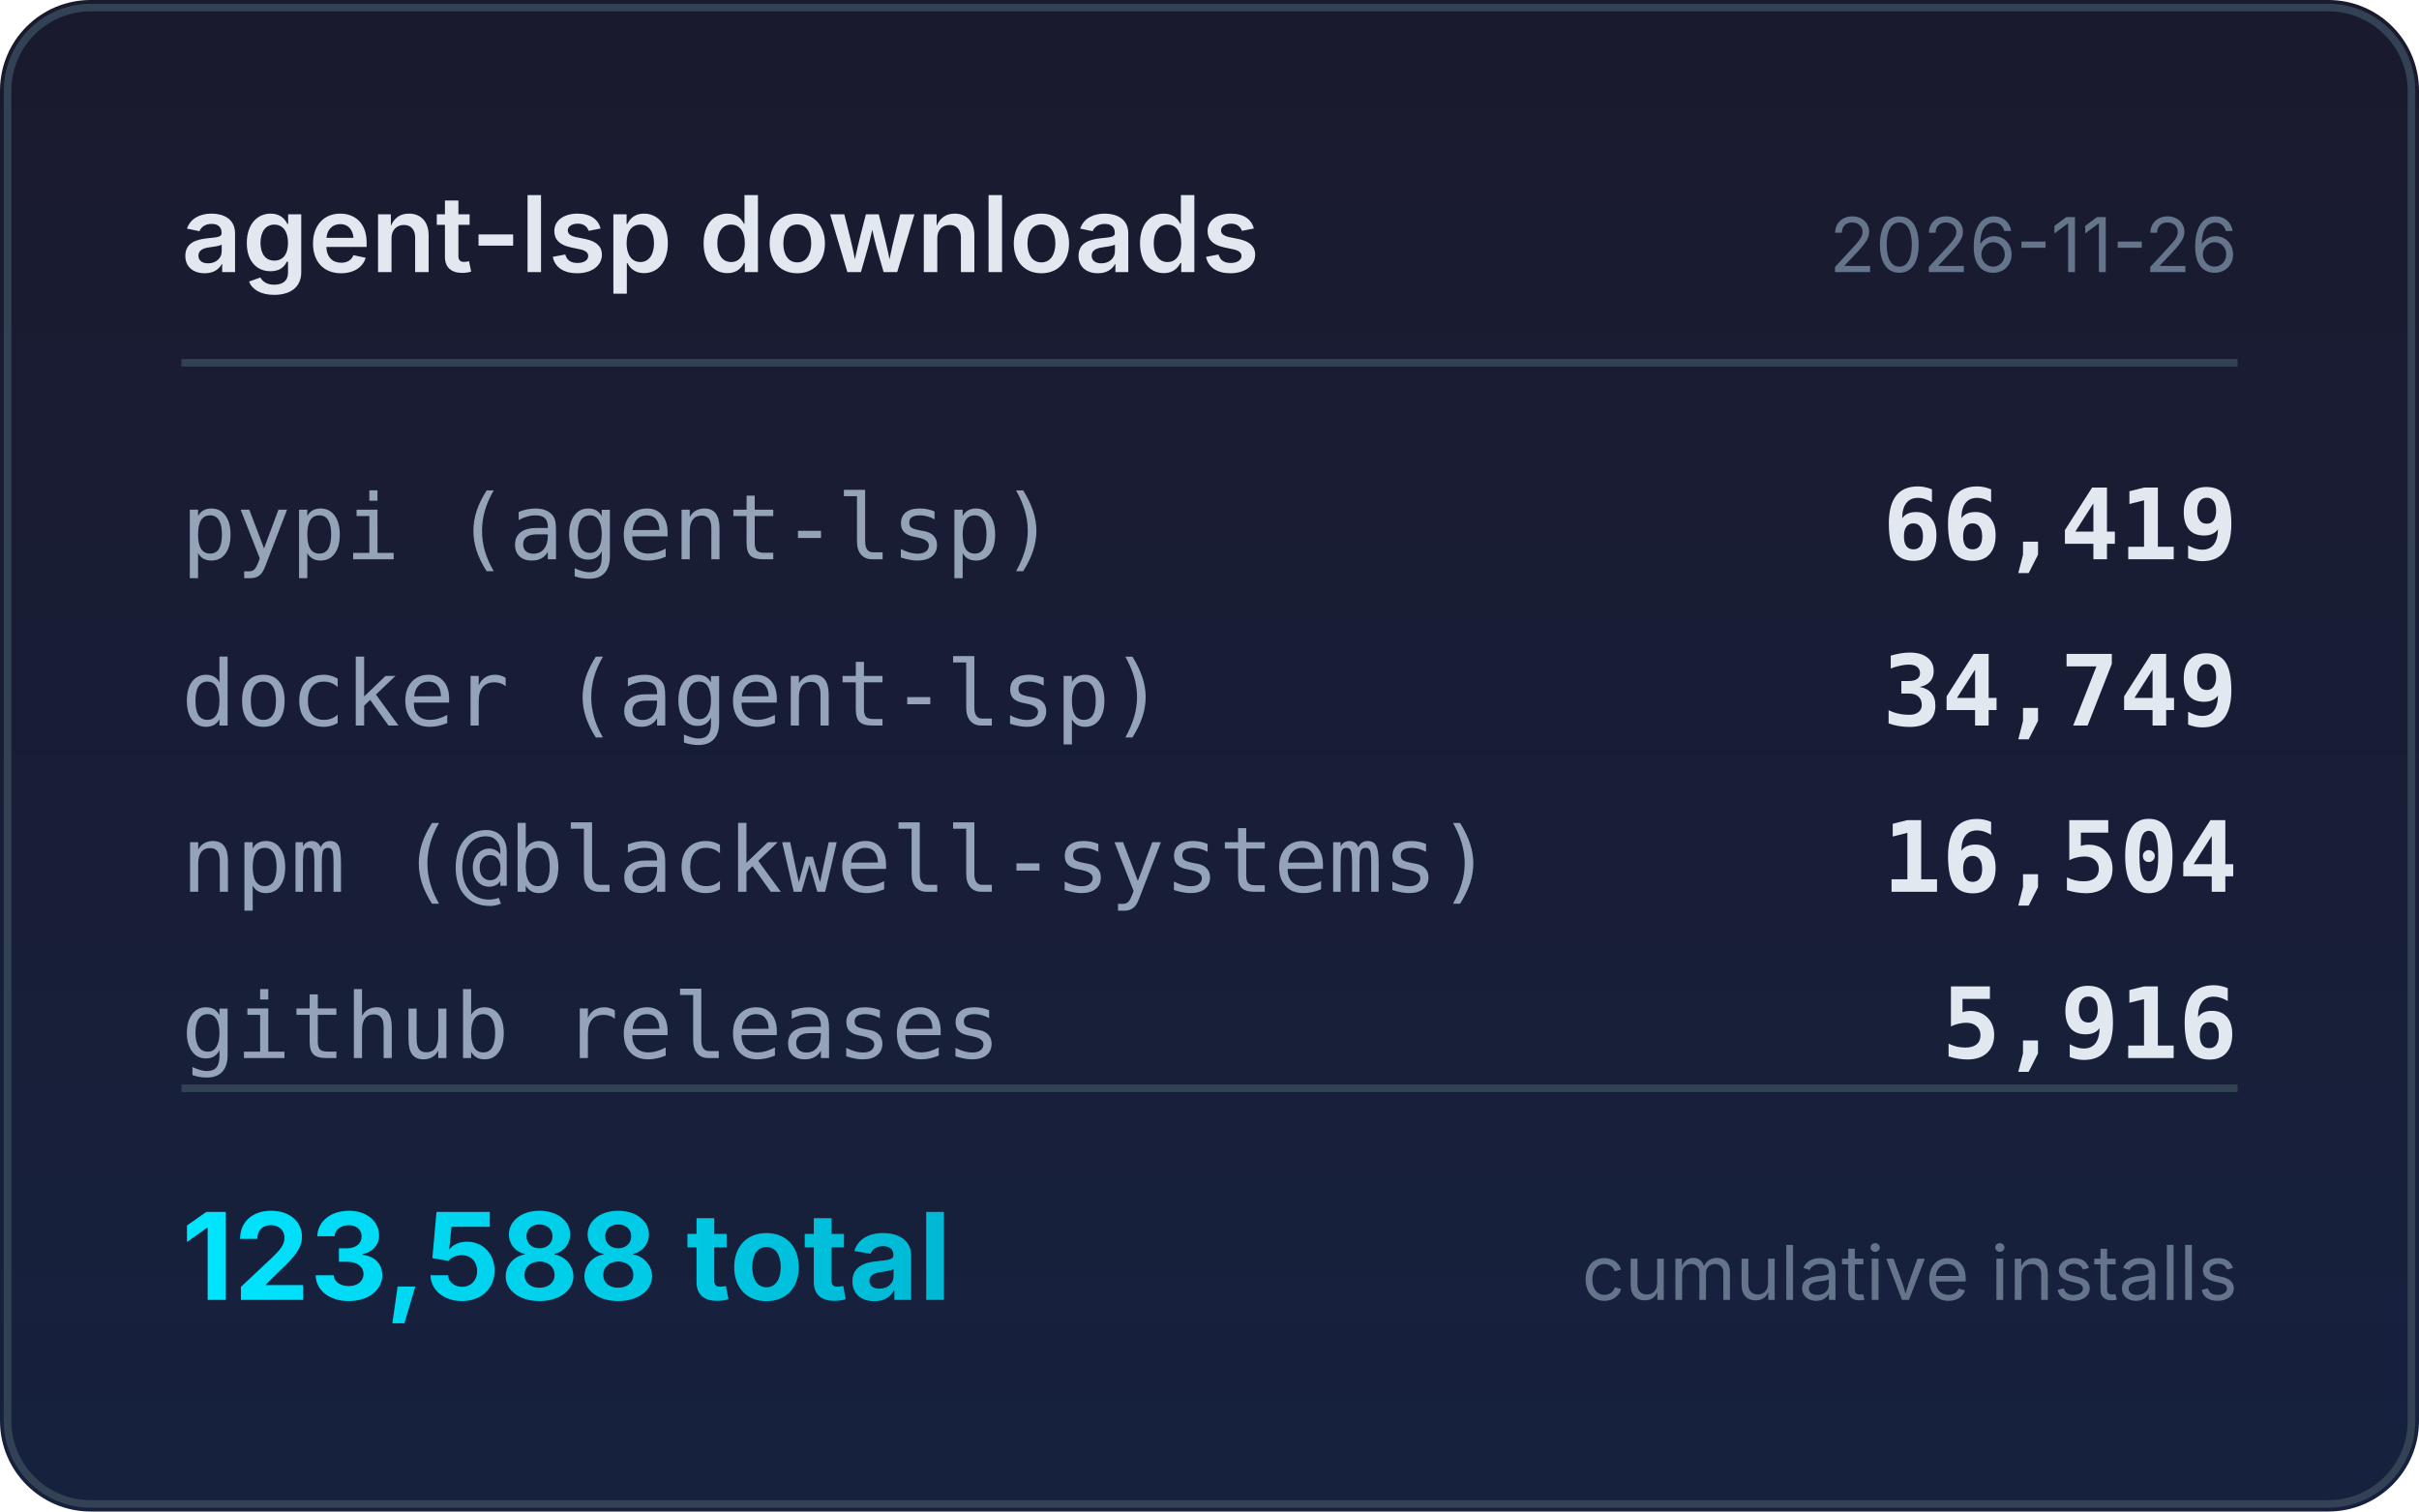
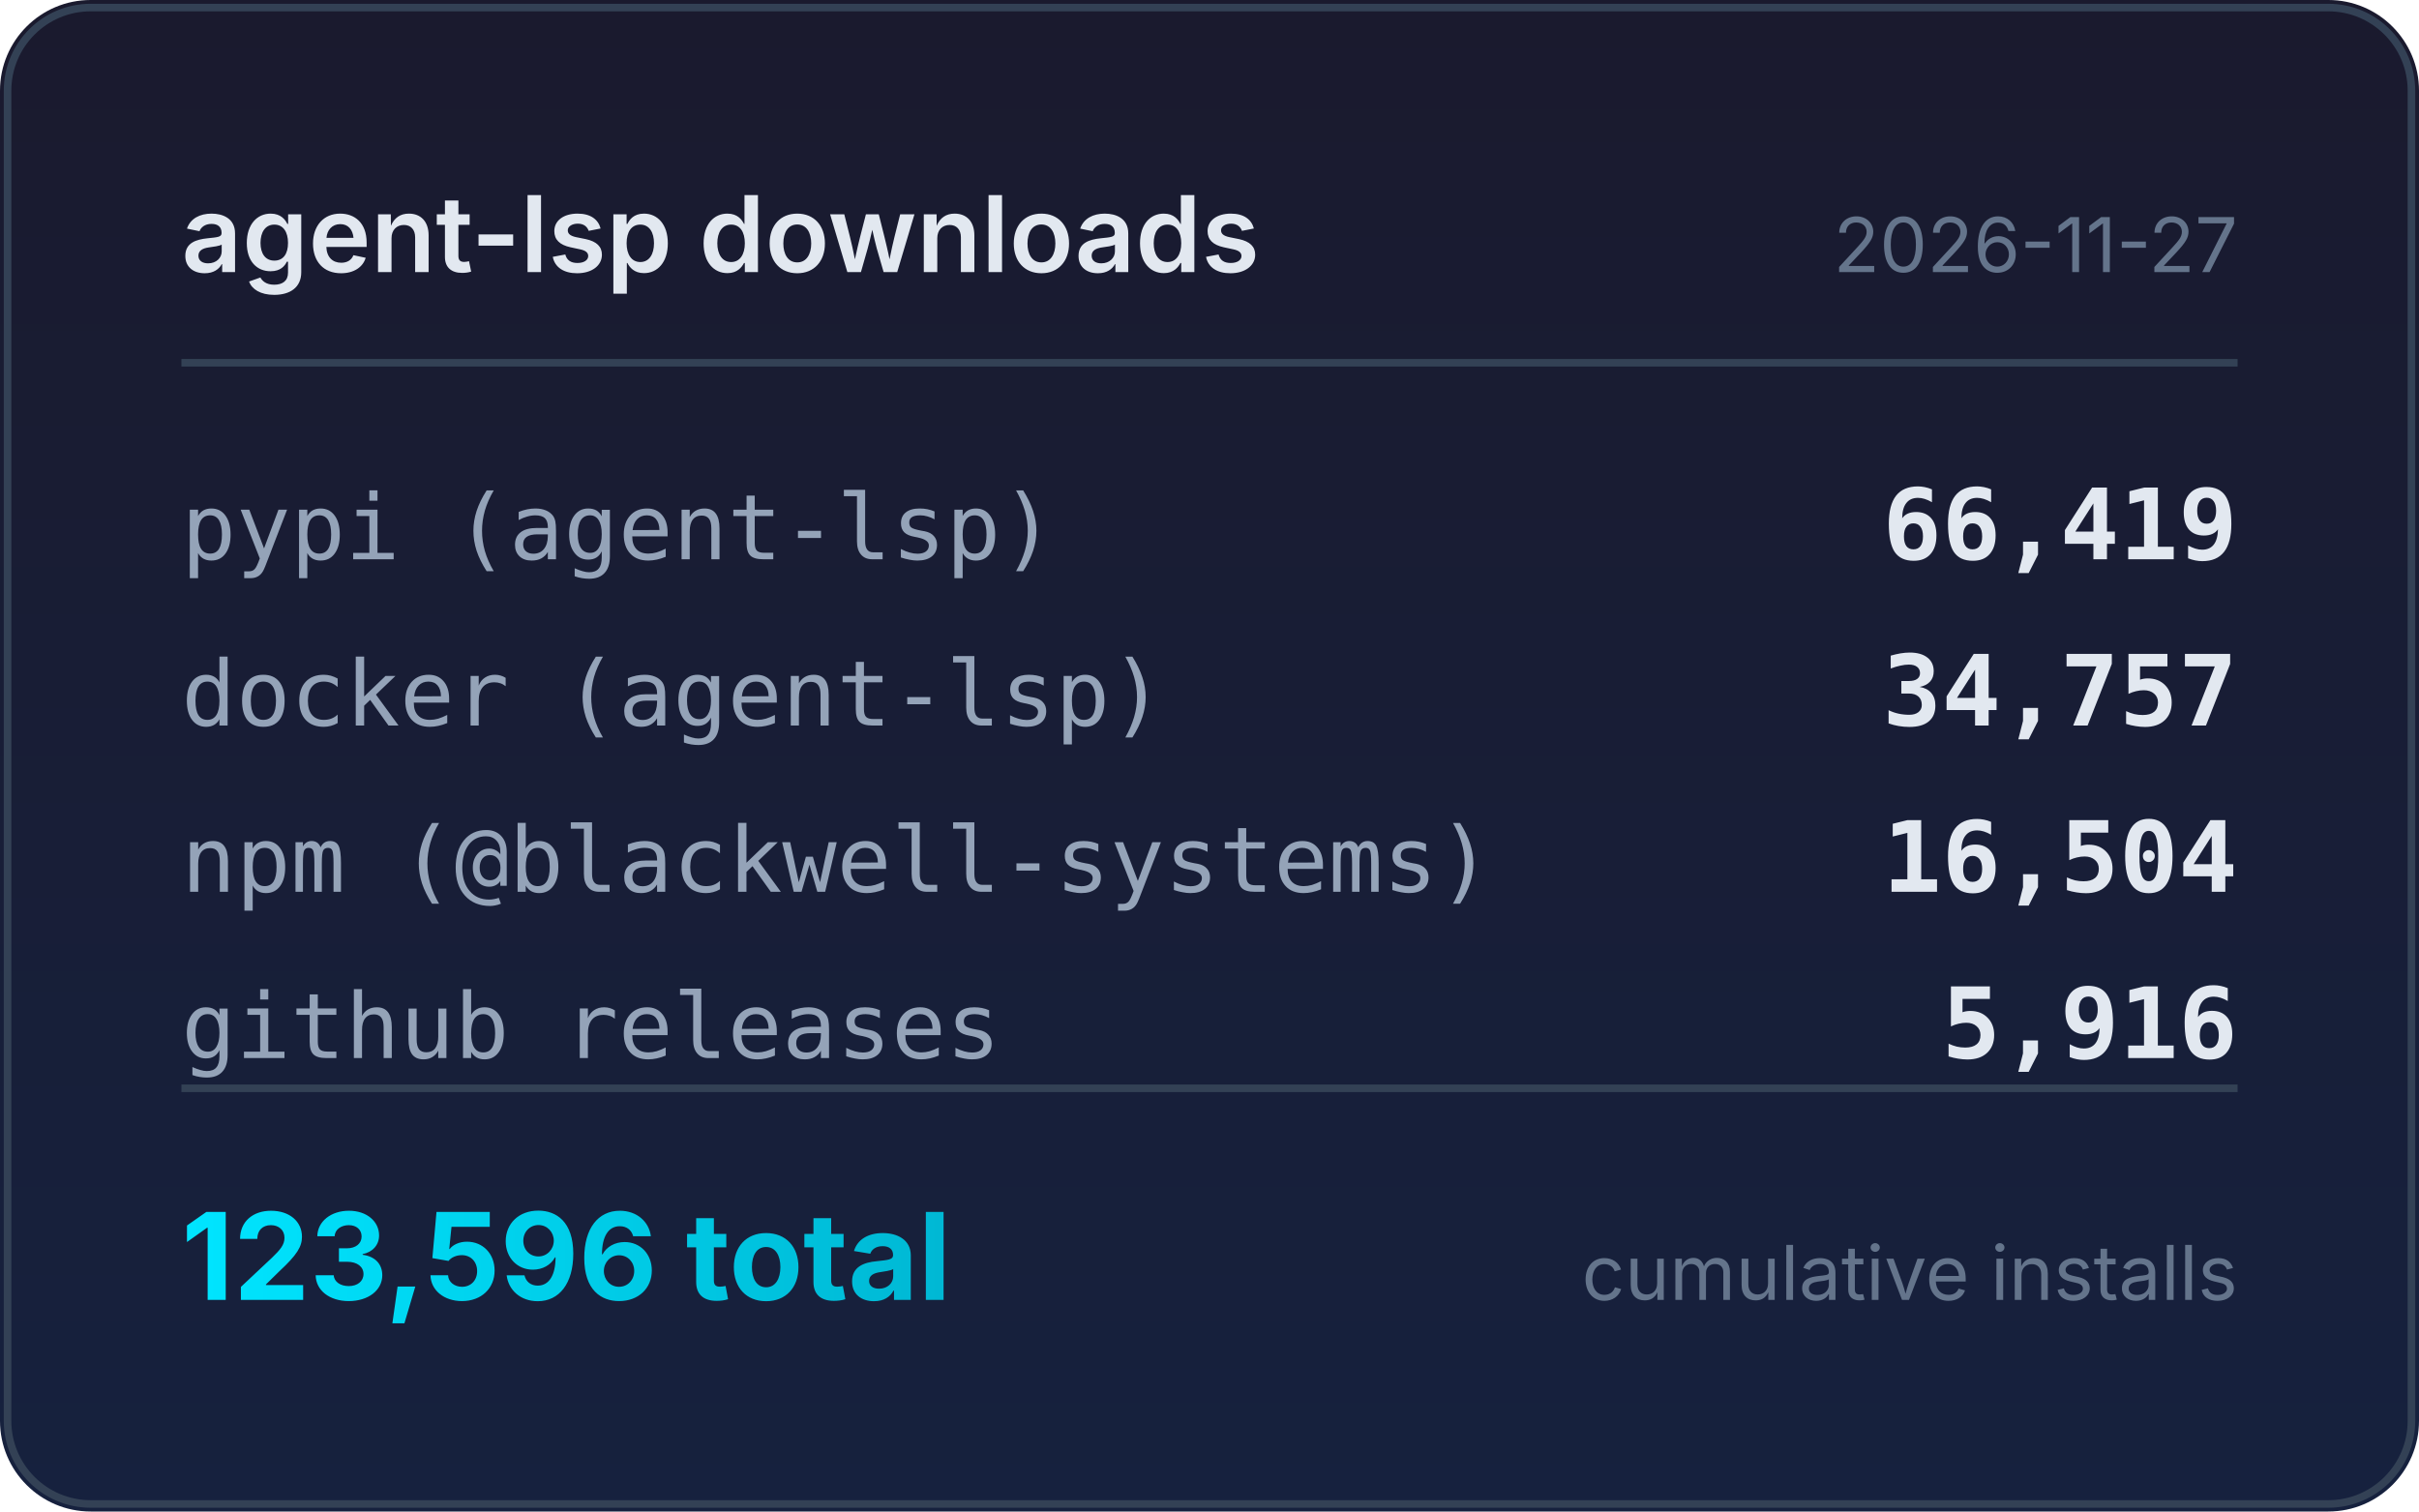
<svg xmlns="http://www.w3.org/2000/svg" width="320" height="200" viewBox="0 0 320 200">
  <defs>
    <linearGradient id="bg" x1="0" y1="0" x2="0" y2="1">
      <stop offset="0%" stop-color="#1a1a2e" />
      <stop offset="100%" stop-color="#16213e" />
    </linearGradient>
    <linearGradient id="accent" x1="0" y1="0" x2="1" y2="0">
      <stop offset="0%" stop-color="#00e5ff" />
      <stop offset="100%" stop-color="#00b8d4" />
    </linearGradient>
  </defs>
  <rect width="320" height="200" rx="12" fill="url(#bg)" />
  <rect x="1" y="1" width="318" height="198" rx="11" fill="none" stroke="#334155" stroke-width="1" />
  <text x="24" y="36" fill="#e2e8f0" font-family="system-ui,-apple-system,sans-serif" font-size="14" font-weight="600">agent-lsp downloads</text>
-   <text x="296" y="36" fill="#64748b" font-family="system-ui,-apple-system,sans-serif" font-size="10" text-anchor="end">2026-11-26</text>
+   <text x="296" y="36" fill="#64748b" font-family="system-ui,-apple-system,sans-serif" font-size="10" text-anchor="end">2026-11-27</text>
  <line x1="24" y1="48" x2="296" y2="48" stroke="#334155" stroke-width="1" />
  <text x="24" y="74" fill="#94a3b8" font-family="ui-monospace,monospace" font-size="12">pypi (agent-lsp)</text>
  <text x="296" y="74" fill="#e2e8f0" font-family="ui-monospace,monospace" font-size="13" font-weight="600" text-anchor="end">66,419</text>
  <text x="24" y="96" fill="#94a3b8" font-family="ui-monospace,monospace" font-size="12">docker (agent-lsp)</text>
-   <text x="296" y="96" fill="#e2e8f0" font-family="ui-monospace,monospace" font-size="13" font-weight="600" text-anchor="end">34,749</text>
+   <text x="296" y="96" fill="#e2e8f0" font-family="ui-monospace,monospace" font-size="13" font-weight="600" text-anchor="end">34,757</text>
  <text x="24" y="118" fill="#94a3b8" font-family="ui-monospace,monospace" font-size="12">npm (@blackwell-systems)</text>
  <text x="296" y="118" fill="#e2e8f0" font-family="ui-monospace,monospace" font-size="13" font-weight="600" text-anchor="end">16,504</text>
  <text x="24" y="140" fill="#94a3b8" font-family="ui-monospace,monospace" font-size="12">github releases</text>
  <text x="296" y="140" fill="#e2e8f0" font-family="ui-monospace,monospace" font-size="13" font-weight="600" text-anchor="end">5,916</text>
  <line x1="24" y1="144" x2="296" y2="144" stroke="#334155" stroke-width="1" />
-   <text x="24" y="172" fill="url(#accent)" font-family="system-ui,-apple-system,sans-serif" font-size="16" font-weight="700">123,588 total</text>
+   <text x="24" y="172" fill="url(#accent)" font-family="system-ui,-apple-system,sans-serif" font-size="16" font-weight="700">123,596 total</text>
  <text x="296" y="172" fill="#64748b" font-family="system-ui,-apple-system,sans-serif" font-size="10" text-anchor="end">cumulative installs</text>
</svg>
